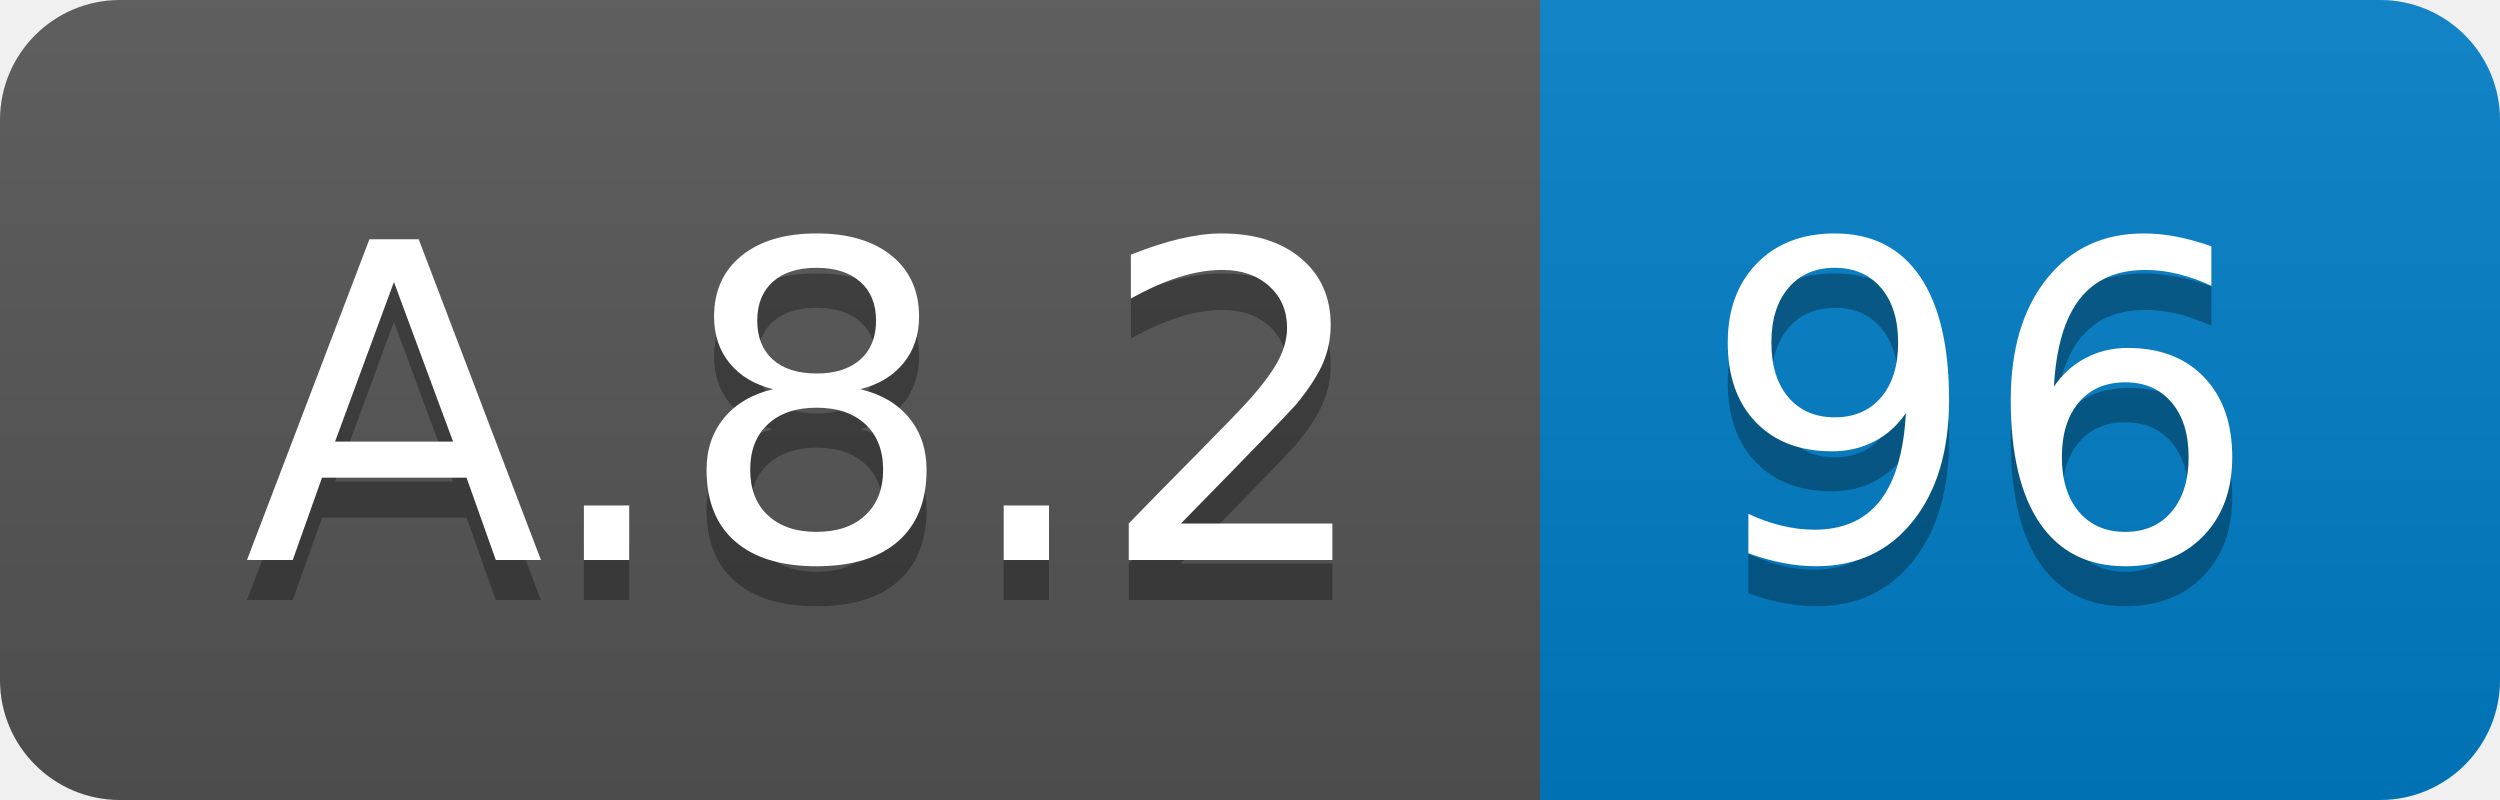
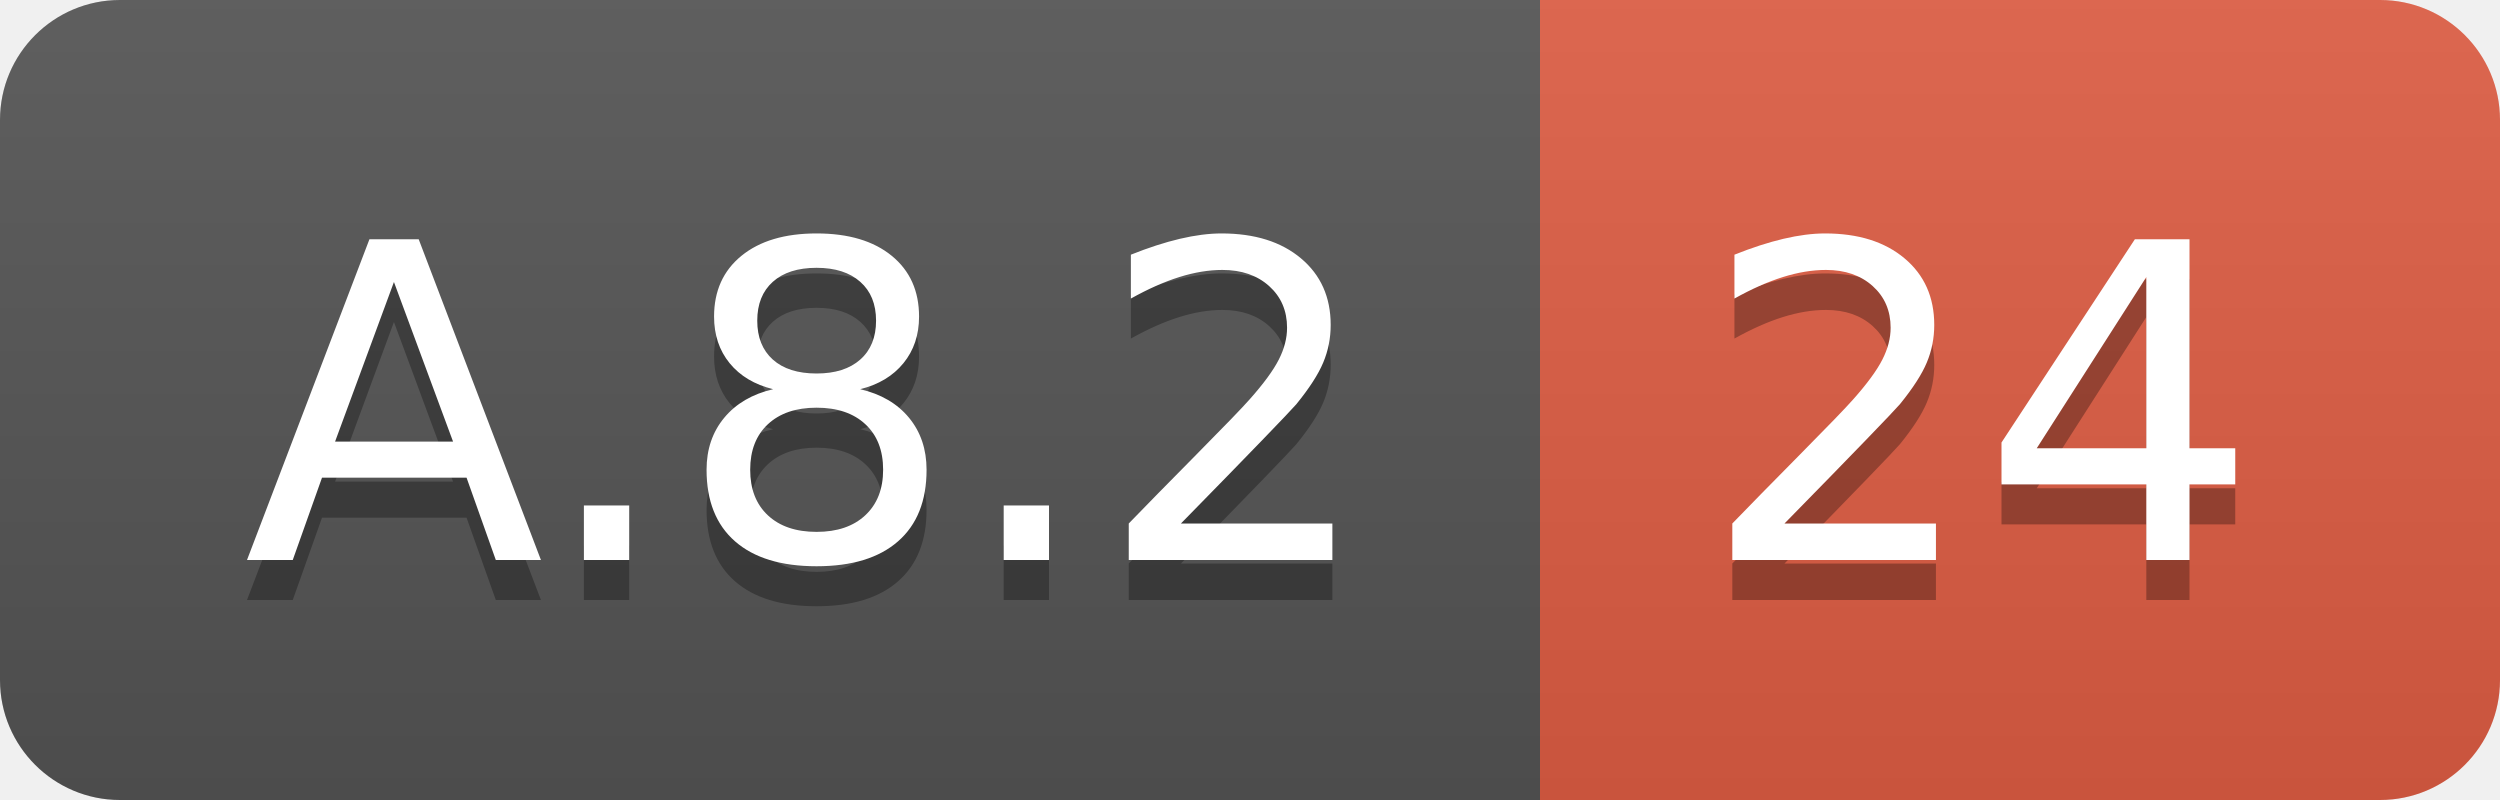
<svg xmlns="http://www.w3.org/2000/svg" width="62.5" height="20">
  <linearGradient id="smooth" x2="0" y2="100%">
    <stop offset="0" stop-color="#bbb" stop-opacity=".1" />
    <stop offset="1" stop-opacity=".1" />
  </linearGradient>
  <clipPath id="round">
    <rect width="62.5" height="20" rx="3" fill="#fff" />
  </clipPath>
  <g clip-path="url(#round)">
    <rect width="38.5" height="20" fill="#555" />
-     <rect x="38.5" width="24.0" height="20" fill="#007ec6" />
+     <rect x="38.5" width="24.0" height="20" fill="#e05d44" />
    <rect width="62.5" height="20" fill="url(#smooth)" />
  </g>
  <g fill="#fff" text-anchor="middle" font-family="DejaVu Sans,Verdana,Geneva,sans-serif" font-size="110">
    <text x="202.5" y="150" fill="#010101" fill-opacity=".3" transform="scale(0.1)" textLength="285.0" lengthAdjust="spacing">A.8.2</text>
    <text x="202.5" y="140" transform="scale(0.1)" textLength="285.0" lengthAdjust="spacing">A.8.2</text>
-     <text x="495.0" y="150" fill="#010101" fill-opacity=".3" transform="scale(0.1)" textLength="140.0" lengthAdjust="spacing">96</text>
-     <text x="495.0" y="140" transform="scale(0.1)" textLength="140.0" lengthAdjust="spacing">96</text>
+     <text x="495.0" y="150" fill="#010101" fill-opacity=".3" transform="scale(0.1)" textLength="140.0" lengthAdjust="spacing">24</text>
+     <text x="495.0" y="140" transform="scale(0.1)" textLength="140.0" lengthAdjust="spacing">24</text>
  </g>
</svg>
